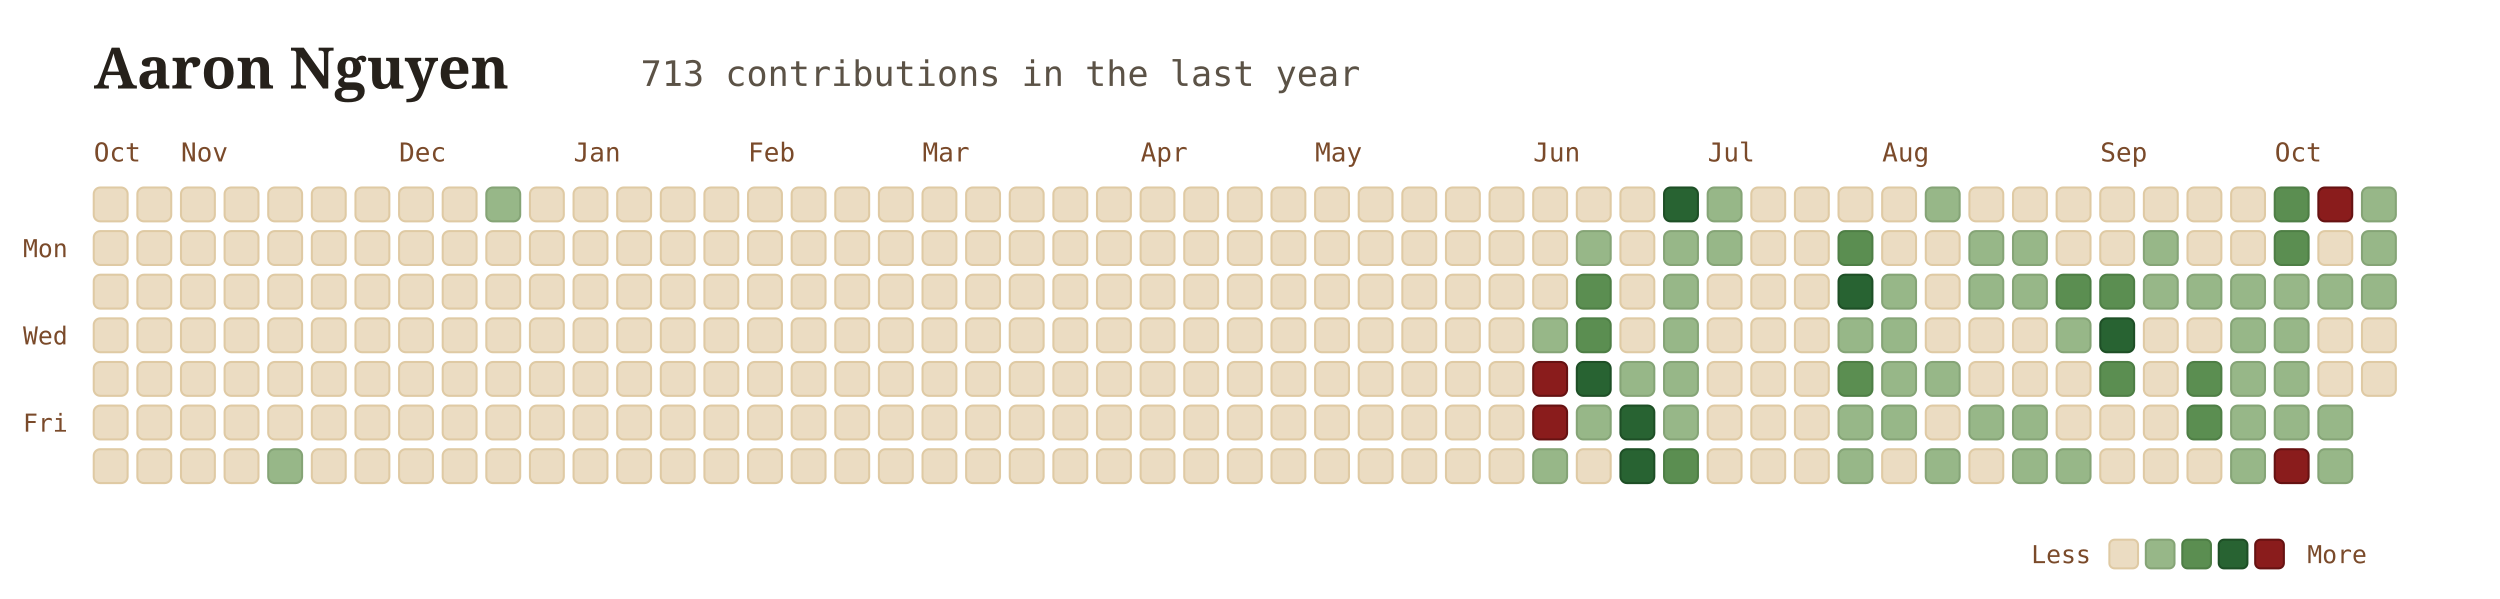
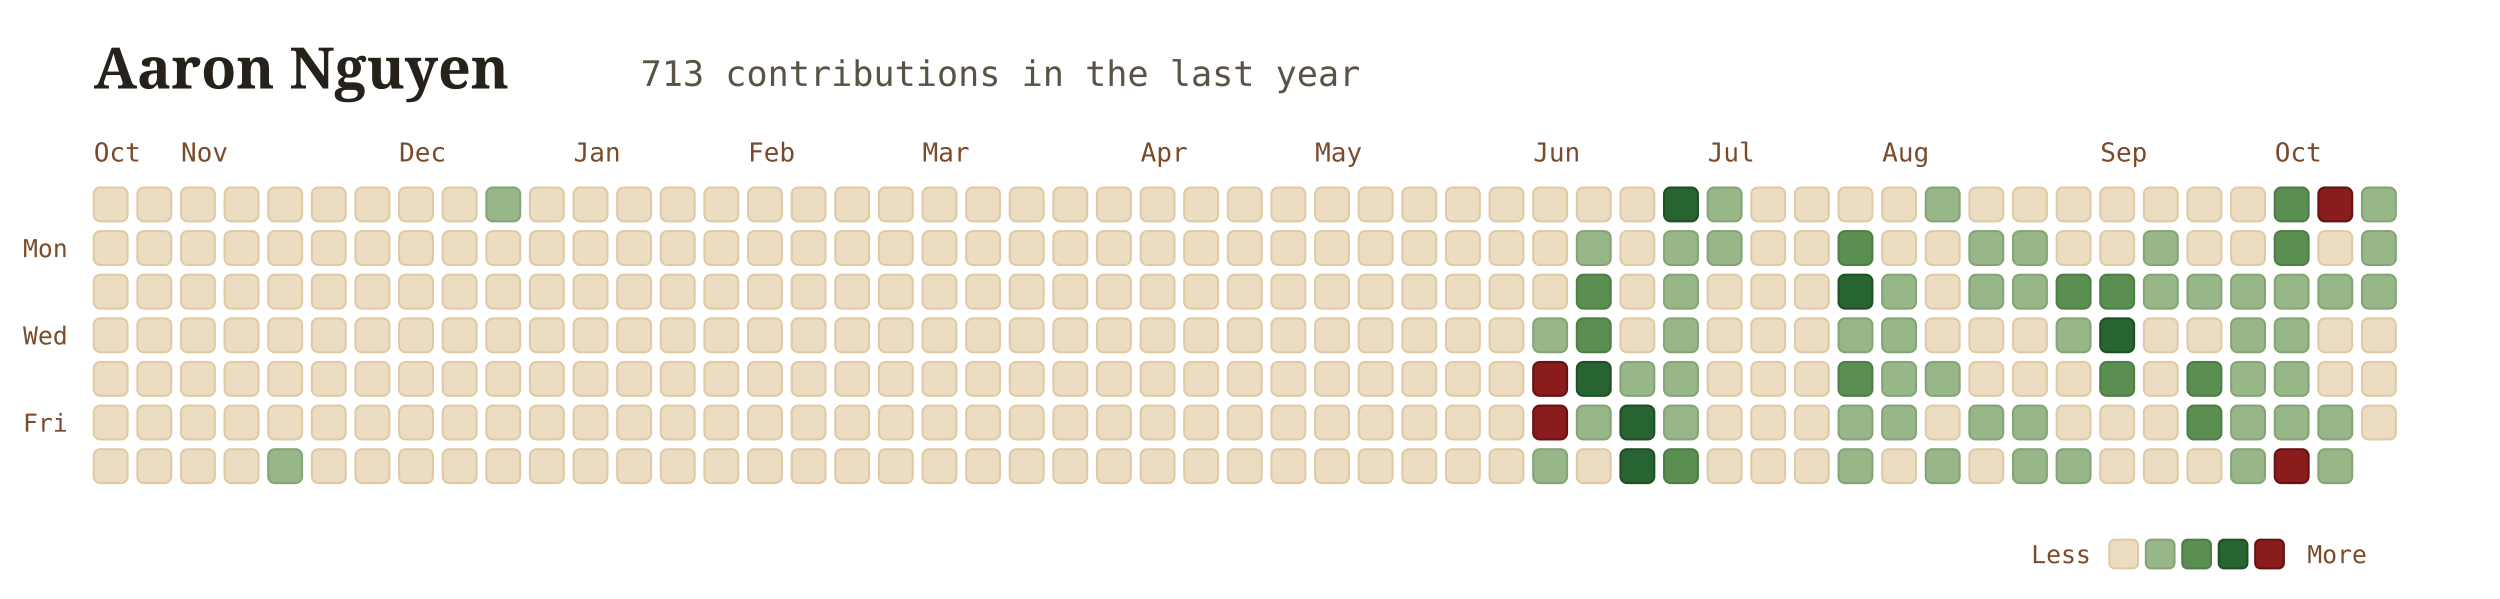
<svg xmlns="http://www.w3.org/2000/svg" viewBox="0 0 960 230" width="100%" height="100%" style="font-family: Georgia, serif; background:transparent;">
  <g transform="translate(36, 34)">
    <text x="0" y="0" font-size="22" font-weight="700" fill="#26211b">Aaron Nguyen</text>
    <text x="210" y="-1" font-size="13.5" font-family="'JetBrains Mono', monospace, ui-monospace" fill="#5b5246">713 contributions in the last year</text>
  </g>
  <text x="36" y="62" font-family="'JetBrains Mono', monospace" font-size="10" fill="#7a4a2a">Oct</text>
  <text x="69.5" y="62" font-family="'JetBrains Mono', monospace" font-size="10" fill="#7a4a2a">Nov</text>
  <text x="153.25" y="62" font-family="'JetBrains Mono', monospace" font-size="10" fill="#7a4a2a">Dec</text>
  <text x="220.25" y="62" font-family="'JetBrains Mono', monospace" font-size="10" fill="#7a4a2a">Jan</text>
  <text x="287.25" y="62" font-family="'JetBrains Mono', monospace" font-size="10" fill="#7a4a2a">Feb</text>
  <text x="354.25" y="62" font-family="'JetBrains Mono', monospace" font-size="10" fill="#7a4a2a">Mar</text>
  <text x="438" y="62" font-family="'JetBrains Mono', monospace" font-size="10" fill="#7a4a2a">Apr</text>
  <text x="505" y="62" font-family="'JetBrains Mono', monospace" font-size="10" fill="#7a4a2a">May</text>
  <text x="588.75" y="62" font-family="'JetBrains Mono', monospace" font-size="10" fill="#7a4a2a">Jun</text>
  <text x="655.75" y="62" font-family="'JetBrains Mono', monospace" font-size="10" fill="#7a4a2a">Jul</text>
  <text x="722.75" y="62" font-family="'JetBrains Mono', monospace" font-size="10" fill="#7a4a2a">Aug</text>
  <text x="806.5" y="62" font-family="'JetBrains Mono', monospace" font-size="10" fill="#7a4a2a">Sep</text>
  <text x="873.5" y="62" font-family="'JetBrains Mono', monospace" font-size="10" fill="#7a4a2a">Oct</text>
  <text x="26" y="98.75" font-family="'JetBrains Mono', monospace" font-size="9.5" fill="#7a4a2a" text-anchor="end">Mon</text>
  <text x="26" y="132.25" font-family="'JetBrains Mono', monospace" font-size="9.5" fill="#7a4a2a" text-anchor="end">Wed</text>
  <text x="26" y="165.75" font-family="'JetBrains Mono', monospace" font-size="9.5" fill="#7a4a2a" text-anchor="end">Fri</text>
  <rect x="36" y="72" width="13" height="13" rx="2.5" fill="#ebdcc2" stroke="#dfcaa4" stroke-width="0.8" />
  <rect x="36" y="88.75" width="13" height="13" rx="2.5" fill="#ebdcc2" stroke="#dfcaa4" stroke-width="0.8" />
  <rect x="36" y="105.5" width="13" height="13" rx="2.5" fill="#ebdcc2" stroke="#dfcaa4" stroke-width="0.8" />
  <rect x="36" y="122.25" width="13" height="13" rx="2.5" fill="#ebdcc2" stroke="#dfcaa4" stroke-width="0.8" />
  <rect x="36" y="139" width="13" height="13" rx="2.5" fill="#ebdcc2" stroke="#dfcaa4" stroke-width="0.8" />
  <rect x="36" y="155.75" width="13" height="13" rx="2.5" fill="#ebdcc2" stroke="#dfcaa4" stroke-width="0.8" />
  <rect x="36" y="172.5" width="13" height="13" rx="2.5" fill="#ebdcc2" stroke="#dfcaa4" stroke-width="0.8" />
  <rect x="52.75" y="72" width="13" height="13" rx="2.5" fill="#ebdcc2" stroke="#dfcaa4" stroke-width="0.8" />
  <rect x="52.75" y="88.75" width="13" height="13" rx="2.5" fill="#ebdcc2" stroke="#dfcaa4" stroke-width="0.8" />
  <rect x="52.75" y="105.5" width="13" height="13" rx="2.5" fill="#ebdcc2" stroke="#dfcaa4" stroke-width="0.8" />
  <rect x="52.75" y="122.25" width="13" height="13" rx="2.5" fill="#ebdcc2" stroke="#dfcaa4" stroke-width="0.8" />
  <rect x="52.75" y="139" width="13" height="13" rx="2.5" fill="#ebdcc2" stroke="#dfcaa4" stroke-width="0.8" />
  <rect x="52.75" y="155.75" width="13" height="13" rx="2.5" fill="#ebdcc2" stroke="#dfcaa4" stroke-width="0.8" />
  <rect x="52.75" y="172.5" width="13" height="13" rx="2.5" fill="#ebdcc2" stroke="#dfcaa4" stroke-width="0.8" />
  <rect x="69.5" y="72" width="13" height="13" rx="2.5" fill="#ebdcc2" stroke="#dfcaa4" stroke-width="0.8" />
  <rect x="69.5" y="88.75" width="13" height="13" rx="2.5" fill="#ebdcc2" stroke="#dfcaa4" stroke-width="0.8" />
  <rect x="69.5" y="105.5" width="13" height="13" rx="2.5" fill="#ebdcc2" stroke="#dfcaa4" stroke-width="0.8" />
  <rect x="69.5" y="122.25" width="13" height="13" rx="2.5" fill="#ebdcc2" stroke="#dfcaa4" stroke-width="0.8" />
  <rect x="69.5" y="139" width="13" height="13" rx="2.5" fill="#ebdcc2" stroke="#dfcaa4" stroke-width="0.8" />
  <rect x="69.5" y="155.75" width="13" height="13" rx="2.5" fill="#ebdcc2" stroke="#dfcaa4" stroke-width="0.8" />
  <rect x="69.5" y="172.5" width="13" height="13" rx="2.5" fill="#ebdcc2" stroke="#dfcaa4" stroke-width="0.8" />
  <rect x="86.25" y="72" width="13" height="13" rx="2.5" fill="#ebdcc2" stroke="#dfcaa4" stroke-width="0.8" />
  <rect x="86.25" y="88.75" width="13" height="13" rx="2.5" fill="#ebdcc2" stroke="#dfcaa4" stroke-width="0.8" />
  <rect x="86.25" y="105.5" width="13" height="13" rx="2.5" fill="#ebdcc2" stroke="#dfcaa4" stroke-width="0.8" />
  <rect x="86.25" y="122.25" width="13" height="13" rx="2.5" fill="#ebdcc2" stroke="#dfcaa4" stroke-width="0.8" />
  <rect x="86.25" y="139" width="13" height="13" rx="2.5" fill="#ebdcc2" stroke="#dfcaa4" stroke-width="0.8" />
  <rect x="86.25" y="155.75" width="13" height="13" rx="2.5" fill="#ebdcc2" stroke="#dfcaa4" stroke-width="0.8" />
  <rect x="86.25" y="172.5" width="13" height="13" rx="2.5" fill="#ebdcc2" stroke="#dfcaa4" stroke-width="0.8" />
  <rect x="103" y="72" width="13" height="13" rx="2.5" fill="#ebdcc2" stroke="#dfcaa4" stroke-width="0.8" />
  <rect x="103" y="88.75" width="13" height="13" rx="2.5" fill="#ebdcc2" stroke="#dfcaa4" stroke-width="0.8" />
  <rect x="103" y="105.5" width="13" height="13" rx="2.5" fill="#ebdcc2" stroke="#dfcaa4" stroke-width="0.8" />
  <rect x="103" y="122.25" width="13" height="13" rx="2.5" fill="#ebdcc2" stroke="#dfcaa4" stroke-width="0.8" />
  <rect x="103" y="139" width="13" height="13" rx="2.5" fill="#ebdcc2" stroke="#dfcaa4" stroke-width="0.8" />
  <rect x="103" y="155.75" width="13" height="13" rx="2.5" fill="#ebdcc2" stroke="#dfcaa4" stroke-width="0.8" />
  <rect x="103" y="172.5" width="13" height="13" rx="2.5" fill="#97b788" stroke="#85a476" stroke-width="0.8" />
  <rect x="119.75" y="72" width="13" height="13" rx="2.5" fill="#ebdcc2" stroke="#dfcaa4" stroke-width="0.8" />
  <rect x="119.75" y="88.75" width="13" height="13" rx="2.5" fill="#ebdcc2" stroke="#dfcaa4" stroke-width="0.8" />
  <rect x="119.75" y="105.5" width="13" height="13" rx="2.5" fill="#ebdcc2" stroke="#dfcaa4" stroke-width="0.8" />
  <rect x="119.75" y="122.25" width="13" height="13" rx="2.5" fill="#ebdcc2" stroke="#dfcaa4" stroke-width="0.8" />
  <rect x="119.75" y="139" width="13" height="13" rx="2.5" fill="#ebdcc2" stroke="#dfcaa4" stroke-width="0.8" />
  <rect x="119.75" y="155.75" width="13" height="13" rx="2.5" fill="#ebdcc2" stroke="#dfcaa4" stroke-width="0.8" />
  <rect x="119.75" y="172.5" width="13" height="13" rx="2.5" fill="#ebdcc2" stroke="#dfcaa4" stroke-width="0.8" />
  <rect x="136.5" y="72" width="13" height="13" rx="2.5" fill="#ebdcc2" stroke="#dfcaa4" stroke-width="0.8" />
  <rect x="136.5" y="88.75" width="13" height="13" rx="2.5" fill="#ebdcc2" stroke="#dfcaa4" stroke-width="0.8" />
  <rect x="136.5" y="105.5" width="13" height="13" rx="2.5" fill="#ebdcc2" stroke="#dfcaa4" stroke-width="0.8" />
  <rect x="136.5" y="122.25" width="13" height="13" rx="2.5" fill="#ebdcc2" stroke="#dfcaa4" stroke-width="0.8" />
  <rect x="136.5" y="139" width="13" height="13" rx="2.5" fill="#ebdcc2" stroke="#dfcaa4" stroke-width="0.8" />
  <rect x="136.5" y="155.75" width="13" height="13" rx="2.5" fill="#ebdcc2" stroke="#dfcaa4" stroke-width="0.8" />
  <rect x="136.5" y="172.5" width="13" height="13" rx="2.5" fill="#ebdcc2" stroke="#dfcaa4" stroke-width="0.8" />
  <rect x="153.25" y="72" width="13" height="13" rx="2.5" fill="#ebdcc2" stroke="#dfcaa4" stroke-width="0.8" />
  <rect x="153.25" y="88.75" width="13" height="13" rx="2.5" fill="#ebdcc2" stroke="#dfcaa4" stroke-width="0.8" />
  <rect x="153.25" y="105.5" width="13" height="13" rx="2.5" fill="#ebdcc2" stroke="#dfcaa4" stroke-width="0.8" />
  <rect x="153.25" y="122.25" width="13" height="13" rx="2.5" fill="#ebdcc2" stroke="#dfcaa4" stroke-width="0.8" />
  <rect x="153.25" y="139" width="13" height="13" rx="2.5" fill="#ebdcc2" stroke="#dfcaa4" stroke-width="0.8" />
  <rect x="153.25" y="155.75" width="13" height="13" rx="2.5" fill="#ebdcc2" stroke="#dfcaa4" stroke-width="0.8" />
  <rect x="153.25" y="172.5" width="13" height="13" rx="2.5" fill="#ebdcc2" stroke="#dfcaa4" stroke-width="0.8" />
  <rect x="170" y="72" width="13" height="13" rx="2.5" fill="#ebdcc2" stroke="#dfcaa4" stroke-width="0.8" />
  <rect x="170" y="88.75" width="13" height="13" rx="2.5" fill="#ebdcc2" stroke="#dfcaa4" stroke-width="0.8" />
  <rect x="170" y="105.5" width="13" height="13" rx="2.5" fill="#ebdcc2" stroke="#dfcaa4" stroke-width="0.8" />
  <rect x="170" y="122.25" width="13" height="13" rx="2.5" fill="#ebdcc2" stroke="#dfcaa4" stroke-width="0.8" />
  <rect x="170" y="139" width="13" height="13" rx="2.5" fill="#ebdcc2" stroke="#dfcaa4" stroke-width="0.8" />
  <rect x="170" y="155.75" width="13" height="13" rx="2.5" fill="#ebdcc2" stroke="#dfcaa4" stroke-width="0.8" />
  <rect x="170" y="172.5" width="13" height="13" rx="2.5" fill="#ebdcc2" stroke="#dfcaa4" stroke-width="0.8" />
  <rect x="186.75" y="72" width="13" height="13" rx="2.5" fill="#97b788" stroke="#85a476" stroke-width="0.8" />
  <rect x="186.75" y="88.75" width="13" height="13" rx="2.5" fill="#ebdcc2" stroke="#dfcaa4" stroke-width="0.8" />
  <rect x="186.75" y="105.5" width="13" height="13" rx="2.5" fill="#ebdcc2" stroke="#dfcaa4" stroke-width="0.8" />
  <rect x="186.75" y="122.25" width="13" height="13" rx="2.5" fill="#ebdcc2" stroke="#dfcaa4" stroke-width="0.8" />
  <rect x="186.75" y="139" width="13" height="13" rx="2.5" fill="#ebdcc2" stroke="#dfcaa4" stroke-width="0.8" />
  <rect x="186.75" y="155.75" width="13" height="13" rx="2.5" fill="#ebdcc2" stroke="#dfcaa4" stroke-width="0.8" />
  <rect x="186.75" y="172.5" width="13" height="13" rx="2.5" fill="#ebdcc2" stroke="#dfcaa4" stroke-width="0.8" />
  <rect x="203.5" y="72" width="13" height="13" rx="2.5" fill="#ebdcc2" stroke="#dfcaa4" stroke-width="0.8" />
  <rect x="203.5" y="88.75" width="13" height="13" rx="2.5" fill="#ebdcc2" stroke="#dfcaa4" stroke-width="0.8" />
  <rect x="203.5" y="105.5" width="13" height="13" rx="2.5" fill="#ebdcc2" stroke="#dfcaa4" stroke-width="0.8" />
  <rect x="203.5" y="122.25" width="13" height="13" rx="2.5" fill="#ebdcc2" stroke="#dfcaa4" stroke-width="0.8" />
  <rect x="203.5" y="139" width="13" height="13" rx="2.5" fill="#ebdcc2" stroke="#dfcaa4" stroke-width="0.8" />
  <rect x="203.5" y="155.75" width="13" height="13" rx="2.5" fill="#ebdcc2" stroke="#dfcaa4" stroke-width="0.8" />
  <rect x="203.5" y="172.5" width="13" height="13" rx="2.5" fill="#ebdcc2" stroke="#dfcaa4" stroke-width="0.8" />
  <rect x="220.25" y="72" width="13" height="13" rx="2.5" fill="#ebdcc2" stroke="#dfcaa4" stroke-width="0.8" />
  <rect x="220.25" y="88.75" width="13" height="13" rx="2.5" fill="#ebdcc2" stroke="#dfcaa4" stroke-width="0.8" />
  <rect x="220.25" y="105.5" width="13" height="13" rx="2.5" fill="#ebdcc2" stroke="#dfcaa4" stroke-width="0.8" />
  <rect x="220.25" y="122.25" width="13" height="13" rx="2.5" fill="#ebdcc2" stroke="#dfcaa4" stroke-width="0.8" />
  <rect x="220.25" y="139" width="13" height="13" rx="2.5" fill="#ebdcc2" stroke="#dfcaa4" stroke-width="0.8" />
  <rect x="220.25" y="155.75" width="13" height="13" rx="2.5" fill="#ebdcc2" stroke="#dfcaa4" stroke-width="0.8" />
  <rect x="220.25" y="172.5" width="13" height="13" rx="2.5" fill="#ebdcc2" stroke="#dfcaa4" stroke-width="0.8" />
  <rect x="237" y="72" width="13" height="13" rx="2.5" fill="#ebdcc2" stroke="#dfcaa4" stroke-width="0.8" />
  <rect x="237" y="88.75" width="13" height="13" rx="2.5" fill="#ebdcc2" stroke="#dfcaa4" stroke-width="0.8" />
  <rect x="237" y="105.5" width="13" height="13" rx="2.5" fill="#ebdcc2" stroke="#dfcaa4" stroke-width="0.8" />
  <rect x="237" y="122.25" width="13" height="13" rx="2.5" fill="#ebdcc2" stroke="#dfcaa4" stroke-width="0.8" />
  <rect x="237" y="139" width="13" height="13" rx="2.5" fill="#ebdcc2" stroke="#dfcaa4" stroke-width="0.8" />
  <rect x="237" y="155.75" width="13" height="13" rx="2.5" fill="#ebdcc2" stroke="#dfcaa4" stroke-width="0.8" />
  <rect x="237" y="172.5" width="13" height="13" rx="2.5" fill="#ebdcc2" stroke="#dfcaa4" stroke-width="0.8" />
  <rect x="253.75" y="72" width="13" height="13" rx="2.5" fill="#ebdcc2" stroke="#dfcaa4" stroke-width="0.8" />
  <rect x="253.75" y="88.75" width="13" height="13" rx="2.5" fill="#ebdcc2" stroke="#dfcaa4" stroke-width="0.8" />
  <rect x="253.75" y="105.5" width="13" height="13" rx="2.5" fill="#ebdcc2" stroke="#dfcaa4" stroke-width="0.8" />
  <rect x="253.75" y="122.25" width="13" height="13" rx="2.5" fill="#ebdcc2" stroke="#dfcaa4" stroke-width="0.8" />
  <rect x="253.75" y="139" width="13" height="13" rx="2.5" fill="#ebdcc2" stroke="#dfcaa4" stroke-width="0.8" />
  <rect x="253.75" y="155.75" width="13" height="13" rx="2.5" fill="#ebdcc2" stroke="#dfcaa4" stroke-width="0.8" />
  <rect x="253.75" y="172.5" width="13" height="13" rx="2.5" fill="#ebdcc2" stroke="#dfcaa4" stroke-width="0.8" />
  <rect x="270.5" y="72" width="13" height="13" rx="2.5" fill="#ebdcc2" stroke="#dfcaa4" stroke-width="0.8" />
  <rect x="270.5" y="88.75" width="13" height="13" rx="2.5" fill="#ebdcc2" stroke="#dfcaa4" stroke-width="0.8" />
  <rect x="270.5" y="105.5" width="13" height="13" rx="2.5" fill="#ebdcc2" stroke="#dfcaa4" stroke-width="0.8" />
  <rect x="270.5" y="122.25" width="13" height="13" rx="2.5" fill="#ebdcc2" stroke="#dfcaa4" stroke-width="0.8" />
  <rect x="270.5" y="139" width="13" height="13" rx="2.5" fill="#ebdcc2" stroke="#dfcaa4" stroke-width="0.8" />
  <rect x="270.5" y="155.75" width="13" height="13" rx="2.5" fill="#ebdcc2" stroke="#dfcaa4" stroke-width="0.8" />
  <rect x="270.5" y="172.5" width="13" height="13" rx="2.5" fill="#ebdcc2" stroke="#dfcaa4" stroke-width="0.8" />
  <rect x="287.25" y="72" width="13" height="13" rx="2.5" fill="#ebdcc2" stroke="#dfcaa4" stroke-width="0.8" />
  <rect x="287.25" y="88.75" width="13" height="13" rx="2.5" fill="#ebdcc2" stroke="#dfcaa4" stroke-width="0.8" />
  <rect x="287.25" y="105.5" width="13" height="13" rx="2.5" fill="#ebdcc2" stroke="#dfcaa4" stroke-width="0.8" />
  <rect x="287.25" y="122.25" width="13" height="13" rx="2.5" fill="#ebdcc2" stroke="#dfcaa4" stroke-width="0.8" />
  <rect x="287.25" y="139" width="13" height="13" rx="2.5" fill="#ebdcc2" stroke="#dfcaa4" stroke-width="0.8" />
  <rect x="287.25" y="155.75" width="13" height="13" rx="2.5" fill="#ebdcc2" stroke="#dfcaa4" stroke-width="0.8" />
  <rect x="287.25" y="172.5" width="13" height="13" rx="2.5" fill="#ebdcc2" stroke="#dfcaa4" stroke-width="0.8" />
  <rect x="304" y="72" width="13" height="13" rx="2.5" fill="#ebdcc2" stroke="#dfcaa4" stroke-width="0.8" />
  <rect x="304" y="88.75" width="13" height="13" rx="2.5" fill="#ebdcc2" stroke="#dfcaa4" stroke-width="0.8" />
  <rect x="304" y="105.5" width="13" height="13" rx="2.5" fill="#ebdcc2" stroke="#dfcaa4" stroke-width="0.8" />
  <rect x="304" y="122.25" width="13" height="13" rx="2.5" fill="#ebdcc2" stroke="#dfcaa4" stroke-width="0.8" />
  <rect x="304" y="139" width="13" height="13" rx="2.5" fill="#ebdcc2" stroke="#dfcaa4" stroke-width="0.8" />
  <rect x="304" y="155.75" width="13" height="13" rx="2.5" fill="#ebdcc2" stroke="#dfcaa4" stroke-width="0.8" />
  <rect x="304" y="172.5" width="13" height="13" rx="2.5" fill="#ebdcc2" stroke="#dfcaa4" stroke-width="0.8" />
  <rect x="320.75" y="72" width="13" height="13" rx="2.5" fill="#ebdcc2" stroke="#dfcaa4" stroke-width="0.8" />
  <rect x="320.75" y="88.75" width="13" height="13" rx="2.5" fill="#ebdcc2" stroke="#dfcaa4" stroke-width="0.8" />
  <rect x="320.75" y="105.5" width="13" height="13" rx="2.5" fill="#ebdcc2" stroke="#dfcaa4" stroke-width="0.8" />
  <rect x="320.75" y="122.25" width="13" height="13" rx="2.5" fill="#ebdcc2" stroke="#dfcaa4" stroke-width="0.8" />
  <rect x="320.75" y="139" width="13" height="13" rx="2.5" fill="#ebdcc2" stroke="#dfcaa4" stroke-width="0.8" />
  <rect x="320.75" y="155.75" width="13" height="13" rx="2.5" fill="#ebdcc2" stroke="#dfcaa4" stroke-width="0.8" />
  <rect x="320.75" y="172.5" width="13" height="13" rx="2.5" fill="#ebdcc2" stroke="#dfcaa4" stroke-width="0.8" />
  <rect x="337.5" y="72" width="13" height="13" rx="2.5" fill="#ebdcc2" stroke="#dfcaa4" stroke-width="0.8" />
  <rect x="337.5" y="88.75" width="13" height="13" rx="2.5" fill="#ebdcc2" stroke="#dfcaa4" stroke-width="0.8" />
  <rect x="337.5" y="105.5" width="13" height="13" rx="2.5" fill="#ebdcc2" stroke="#dfcaa4" stroke-width="0.8" />
  <rect x="337.5" y="122.25" width="13" height="13" rx="2.5" fill="#ebdcc2" stroke="#dfcaa4" stroke-width="0.8" />
  <rect x="337.5" y="139" width="13" height="13" rx="2.5" fill="#ebdcc2" stroke="#dfcaa4" stroke-width="0.8" />
  <rect x="337.5" y="155.75" width="13" height="13" rx="2.5" fill="#ebdcc2" stroke="#dfcaa4" stroke-width="0.8" />
  <rect x="337.5" y="172.5" width="13" height="13" rx="2.5" fill="#ebdcc2" stroke="#dfcaa4" stroke-width="0.8" />
  <rect x="354.25" y="72" width="13" height="13" rx="2.5" fill="#ebdcc2" stroke="#dfcaa4" stroke-width="0.8" />
  <rect x="354.25" y="88.75" width="13" height="13" rx="2.5" fill="#ebdcc2" stroke="#dfcaa4" stroke-width="0.8" />
  <rect x="354.25" y="105.5" width="13" height="13" rx="2.5" fill="#ebdcc2" stroke="#dfcaa4" stroke-width="0.8" />
  <rect x="354.25" y="122.25" width="13" height="13" rx="2.5" fill="#ebdcc2" stroke="#dfcaa4" stroke-width="0.8" />
  <rect x="354.25" y="139" width="13" height="13" rx="2.5" fill="#ebdcc2" stroke="#dfcaa4" stroke-width="0.8" />
  <rect x="354.25" y="155.75" width="13" height="13" rx="2.5" fill="#ebdcc2" stroke="#dfcaa4" stroke-width="0.8" />
  <rect x="354.25" y="172.5" width="13" height="13" rx="2.5" fill="#ebdcc2" stroke="#dfcaa4" stroke-width="0.8" />
  <rect x="371" y="72" width="13" height="13" rx="2.5" fill="#ebdcc2" stroke="#dfcaa4" stroke-width="0.8" />
  <rect x="371" y="88.75" width="13" height="13" rx="2.5" fill="#ebdcc2" stroke="#dfcaa4" stroke-width="0.8" />
  <rect x="371" y="105.5" width="13" height="13" rx="2.5" fill="#ebdcc2" stroke="#dfcaa4" stroke-width="0.8" />
  <rect x="371" y="122.25" width="13" height="13" rx="2.5" fill="#ebdcc2" stroke="#dfcaa4" stroke-width="0.8" />
  <rect x="371" y="139" width="13" height="13" rx="2.5" fill="#ebdcc2" stroke="#dfcaa4" stroke-width="0.8" />
  <rect x="371" y="155.75" width="13" height="13" rx="2.5" fill="#ebdcc2" stroke="#dfcaa4" stroke-width="0.8" />
  <rect x="371" y="172.5" width="13" height="13" rx="2.5" fill="#ebdcc2" stroke="#dfcaa4" stroke-width="0.8" />
  <rect x="387.75" y="72" width="13" height="13" rx="2.5" fill="#ebdcc2" stroke="#dfcaa4" stroke-width="0.8" />
  <rect x="387.75" y="88.75" width="13" height="13" rx="2.5" fill="#ebdcc2" stroke="#dfcaa4" stroke-width="0.8" />
  <rect x="387.75" y="105.5" width="13" height="13" rx="2.5" fill="#ebdcc2" stroke="#dfcaa4" stroke-width="0.8" />
  <rect x="387.75" y="122.25" width="13" height="13" rx="2.5" fill="#ebdcc2" stroke="#dfcaa4" stroke-width="0.8" />
  <rect x="387.75" y="139" width="13" height="13" rx="2.5" fill="#ebdcc2" stroke="#dfcaa4" stroke-width="0.8" />
  <rect x="387.75" y="155.75" width="13" height="13" rx="2.5" fill="#ebdcc2" stroke="#dfcaa4" stroke-width="0.8" />
  <rect x="387.75" y="172.5" width="13" height="13" rx="2.5" fill="#ebdcc2" stroke="#dfcaa4" stroke-width="0.8" />
  <rect x="404.5" y="72" width="13" height="13" rx="2.5" fill="#ebdcc2" stroke="#dfcaa4" stroke-width="0.8" />
  <rect x="404.5" y="88.75" width="13" height="13" rx="2.5" fill="#ebdcc2" stroke="#dfcaa4" stroke-width="0.8" />
  <rect x="404.5" y="105.5" width="13" height="13" rx="2.5" fill="#ebdcc2" stroke="#dfcaa4" stroke-width="0.8" />
  <rect x="404.5" y="122.25" width="13" height="13" rx="2.5" fill="#ebdcc2" stroke="#dfcaa4" stroke-width="0.8" />
  <rect x="404.5" y="139" width="13" height="13" rx="2.5" fill="#ebdcc2" stroke="#dfcaa4" stroke-width="0.8" />
  <rect x="404.5" y="155.75" width="13" height="13" rx="2.5" fill="#ebdcc2" stroke="#dfcaa4" stroke-width="0.8" />
  <rect x="404.5" y="172.5" width="13" height="13" rx="2.5" fill="#ebdcc2" stroke="#dfcaa4" stroke-width="0.8" />
  <rect x="421.25" y="72" width="13" height="13" rx="2.5" fill="#ebdcc2" stroke="#dfcaa4" stroke-width="0.8" />
  <rect x="421.25" y="88.75" width="13" height="13" rx="2.5" fill="#ebdcc2" stroke="#dfcaa4" stroke-width="0.8" />
  <rect x="421.25" y="105.5" width="13" height="13" rx="2.5" fill="#ebdcc2" stroke="#dfcaa4" stroke-width="0.8" />
  <rect x="421.25" y="122.25" width="13" height="13" rx="2.5" fill="#ebdcc2" stroke="#dfcaa4" stroke-width="0.8" />
  <rect x="421.25" y="139" width="13" height="13" rx="2.5" fill="#ebdcc2" stroke="#dfcaa4" stroke-width="0.8" />
  <rect x="421.25" y="155.75" width="13" height="13" rx="2.5" fill="#ebdcc2" stroke="#dfcaa4" stroke-width="0.8" />
  <rect x="421.25" y="172.5" width="13" height="13" rx="2.5" fill="#ebdcc2" stroke="#dfcaa4" stroke-width="0.8" />
  <rect x="438" y="72" width="13" height="13" rx="2.5" fill="#ebdcc2" stroke="#dfcaa4" stroke-width="0.8" />
  <rect x="438" y="88.75" width="13" height="13" rx="2.5" fill="#ebdcc2" stroke="#dfcaa4" stroke-width="0.8" />
  <rect x="438" y="105.5" width="13" height="13" rx="2.5" fill="#ebdcc2" stroke="#dfcaa4" stroke-width="0.8" />
  <rect x="438" y="122.25" width="13" height="13" rx="2.5" fill="#ebdcc2" stroke="#dfcaa4" stroke-width="0.8" />
  <rect x="438" y="139" width="13" height="13" rx="2.5" fill="#ebdcc2" stroke="#dfcaa4" stroke-width="0.8" />
  <rect x="438" y="155.75" width="13" height="13" rx="2.5" fill="#ebdcc2" stroke="#dfcaa4" stroke-width="0.8" />
  <rect x="438" y="172.5" width="13" height="13" rx="2.5" fill="#ebdcc2" stroke="#dfcaa4" stroke-width="0.8" />
  <rect x="454.75" y="72" width="13" height="13" rx="2.5" fill="#ebdcc2" stroke="#dfcaa4" stroke-width="0.8" />
  <rect x="454.75" y="88.75" width="13" height="13" rx="2.5" fill="#ebdcc2" stroke="#dfcaa4" stroke-width="0.8" />
  <rect x="454.75" y="105.5" width="13" height="13" rx="2.5" fill="#ebdcc2" stroke="#dfcaa4" stroke-width="0.8" />
  <rect x="454.75" y="122.25" width="13" height="13" rx="2.5" fill="#ebdcc2" stroke="#dfcaa4" stroke-width="0.8" />
  <rect x="454.75" y="139" width="13" height="13" rx="2.5" fill="#ebdcc2" stroke="#dfcaa4" stroke-width="0.8" />
  <rect x="454.75" y="155.75" width="13" height="13" rx="2.5" fill="#ebdcc2" stroke="#dfcaa4" stroke-width="0.8" />
  <rect x="454.75" y="172.5" width="13" height="13" rx="2.5" fill="#ebdcc2" stroke="#dfcaa4" stroke-width="0.8" />
  <rect x="471.5" y="72" width="13" height="13" rx="2.5" fill="#ebdcc2" stroke="#dfcaa4" stroke-width="0.8" />
  <rect x="471.5" y="88.75" width="13" height="13" rx="2.5" fill="#ebdcc2" stroke="#dfcaa4" stroke-width="0.8" />
  <rect x="471.5" y="105.5" width="13" height="13" rx="2.5" fill="#ebdcc2" stroke="#dfcaa4" stroke-width="0.8" />
  <rect x="471.5" y="122.25" width="13" height="13" rx="2.5" fill="#ebdcc2" stroke="#dfcaa4" stroke-width="0.8" />
  <rect x="471.5" y="139" width="13" height="13" rx="2.5" fill="#ebdcc2" stroke="#dfcaa4" stroke-width="0.8" />
  <rect x="471.5" y="155.75" width="13" height="13" rx="2.5" fill="#ebdcc2" stroke="#dfcaa4" stroke-width="0.8" />
  <rect x="471.5" y="172.5" width="13" height="13" rx="2.5" fill="#ebdcc2" stroke="#dfcaa4" stroke-width="0.8" />
  <rect x="488.25" y="72" width="13" height="13" rx="2.5" fill="#ebdcc2" stroke="#dfcaa4" stroke-width="0.8" />
  <rect x="488.25" y="88.75" width="13" height="13" rx="2.5" fill="#ebdcc2" stroke="#dfcaa4" stroke-width="0.8" />
  <rect x="488.25" y="105.5" width="13" height="13" rx="2.5" fill="#ebdcc2" stroke="#dfcaa4" stroke-width="0.8" />
  <rect x="488.25" y="122.25" width="13" height="13" rx="2.5" fill="#ebdcc2" stroke="#dfcaa4" stroke-width="0.8" />
  <rect x="488.25" y="139" width="13" height="13" rx="2.5" fill="#ebdcc2" stroke="#dfcaa4" stroke-width="0.8" />
  <rect x="488.25" y="155.75" width="13" height="13" rx="2.5" fill="#ebdcc2" stroke="#dfcaa4" stroke-width="0.8" />
  <rect x="488.25" y="172.5" width="13" height="13" rx="2.5" fill="#ebdcc2" stroke="#dfcaa4" stroke-width="0.8" />
  <rect x="505" y="72" width="13" height="13" rx="2.5" fill="#ebdcc2" stroke="#dfcaa4" stroke-width="0.8" />
  <rect x="505" y="88.75" width="13" height="13" rx="2.5" fill="#ebdcc2" stroke="#dfcaa4" stroke-width="0.8" />
  <rect x="505" y="105.5" width="13" height="13" rx="2.5" fill="#ebdcc2" stroke="#dfcaa4" stroke-width="0.8" />
  <rect x="505" y="122.25" width="13" height="13" rx="2.5" fill="#ebdcc2" stroke="#dfcaa4" stroke-width="0.8" />
  <rect x="505" y="139" width="13" height="13" rx="2.5" fill="#ebdcc2" stroke="#dfcaa4" stroke-width="0.8" />
  <rect x="505" y="155.75" width="13" height="13" rx="2.5" fill="#ebdcc2" stroke="#dfcaa4" stroke-width="0.8" />
  <rect x="505" y="172.5" width="13" height="13" rx="2.5" fill="#ebdcc2" stroke="#dfcaa4" stroke-width="0.8" />
  <rect x="521.75" y="72" width="13" height="13" rx="2.5" fill="#ebdcc2" stroke="#dfcaa4" stroke-width="0.8" />
  <rect x="521.75" y="88.75" width="13" height="13" rx="2.5" fill="#ebdcc2" stroke="#dfcaa4" stroke-width="0.8" />
  <rect x="521.75" y="105.5" width="13" height="13" rx="2.5" fill="#ebdcc2" stroke="#dfcaa4" stroke-width="0.8" />
  <rect x="521.75" y="122.25" width="13" height="13" rx="2.5" fill="#ebdcc2" stroke="#dfcaa4" stroke-width="0.8" />
  <rect x="521.75" y="139" width="13" height="13" rx="2.5" fill="#ebdcc2" stroke="#dfcaa4" stroke-width="0.8" />
  <rect x="521.75" y="155.75" width="13" height="13" rx="2.5" fill="#ebdcc2" stroke="#dfcaa4" stroke-width="0.8" />
  <rect x="521.75" y="172.5" width="13" height="13" rx="2.5" fill="#ebdcc2" stroke="#dfcaa4" stroke-width="0.8" />
  <rect x="538.5" y="72" width="13" height="13" rx="2.5" fill="#ebdcc2" stroke="#dfcaa4" stroke-width="0.8" />
  <rect x="538.5" y="88.75" width="13" height="13" rx="2.5" fill="#ebdcc2" stroke="#dfcaa4" stroke-width="0.8" />
  <rect x="538.5" y="105.5" width="13" height="13" rx="2.5" fill="#ebdcc2" stroke="#dfcaa4" stroke-width="0.8" />
  <rect x="538.5" y="122.25" width="13" height="13" rx="2.5" fill="#ebdcc2" stroke="#dfcaa4" stroke-width="0.8" />
  <rect x="538.5" y="139" width="13" height="13" rx="2.5" fill="#ebdcc2" stroke="#dfcaa4" stroke-width="0.8" />
  <rect x="538.5" y="155.75" width="13" height="13" rx="2.5" fill="#ebdcc2" stroke="#dfcaa4" stroke-width="0.8" />
  <rect x="538.5" y="172.5" width="13" height="13" rx="2.5" fill="#ebdcc2" stroke="#dfcaa4" stroke-width="0.8" />
  <rect x="555.25" y="72" width="13" height="13" rx="2.5" fill="#ebdcc2" stroke="#dfcaa4" stroke-width="0.8" />
  <rect x="555.25" y="88.75" width="13" height="13" rx="2.5" fill="#ebdcc2" stroke="#dfcaa4" stroke-width="0.8" />
  <rect x="555.25" y="105.5" width="13" height="13" rx="2.5" fill="#ebdcc2" stroke="#dfcaa4" stroke-width="0.8" />
  <rect x="555.25" y="122.25" width="13" height="13" rx="2.5" fill="#ebdcc2" stroke="#dfcaa4" stroke-width="0.8" />
  <rect x="555.25" y="139" width="13" height="13" rx="2.5" fill="#ebdcc2" stroke="#dfcaa4" stroke-width="0.8" />
  <rect x="555.25" y="155.75" width="13" height="13" rx="2.5" fill="#ebdcc2" stroke="#dfcaa4" stroke-width="0.8" />
  <rect x="555.25" y="172.5" width="13" height="13" rx="2.5" fill="#ebdcc2" stroke="#dfcaa4" stroke-width="0.8" />
  <rect x="572" y="72" width="13" height="13" rx="2.5" fill="#ebdcc2" stroke="#dfcaa4" stroke-width="0.8" />
  <rect x="572" y="88.75" width="13" height="13" rx="2.5" fill="#ebdcc2" stroke="#dfcaa4" stroke-width="0.8" />
  <rect x="572" y="105.5" width="13" height="13" rx="2.5" fill="#ebdcc2" stroke="#dfcaa4" stroke-width="0.8" />
  <rect x="572" y="122.25" width="13" height="13" rx="2.5" fill="#ebdcc2" stroke="#dfcaa4" stroke-width="0.8" />
  <rect x="572" y="139" width="13" height="13" rx="2.5" fill="#ebdcc2" stroke="#dfcaa4" stroke-width="0.8" />
  <rect x="572" y="155.75" width="13" height="13" rx="2.5" fill="#ebdcc2" stroke="#dfcaa4" stroke-width="0.8" />
  <rect x="572" y="172.5" width="13" height="13" rx="2.5" fill="#ebdcc2" stroke="#dfcaa4" stroke-width="0.8" />
  <rect x="588.75" y="72" width="13" height="13" rx="2.5" fill="#ebdcc2" stroke="#dfcaa4" stroke-width="0.8" />
  <rect x="588.75" y="88.75" width="13" height="13" rx="2.5" fill="#ebdcc2" stroke="#dfcaa4" stroke-width="0.8" />
  <rect x="588.75" y="105.5" width="13" height="13" rx="2.5" fill="#ebdcc2" stroke="#dfcaa4" stroke-width="0.8" />
  <rect x="588.75" y="122.25" width="13" height="13" rx="2.5" fill="#97b788" stroke="#85a476" stroke-width="0.8" />
  <rect x="588.75" y="139" width="13" height="13" rx="2.5" fill="#8a1c1c" stroke="#661212" stroke-width="0.8" />
  <rect x="588.75" y="155.75" width="13" height="13" rx="2.5" fill="#8a1c1c" stroke="#661212" stroke-width="0.8" />
  <rect x="588.75" y="172.5" width="13" height="13" rx="2.5" fill="#97b788" stroke="#85a476" stroke-width="0.8" />
  <rect x="605.5" y="72" width="13" height="13" rx="2.5" fill="#ebdcc2" stroke="#dfcaa4" stroke-width="0.8" />
  <rect x="605.5" y="88.75" width="13" height="13" rx="2.5" fill="#97b788" stroke="#85a476" stroke-width="0.8" />
  <rect x="605.5" y="105.5" width="13" height="13" rx="2.5" fill="#5b8e51" stroke="#4e7e45" stroke-width="0.8" />
  <rect x="605.5" y="122.25" width="13" height="13" rx="2.5" fill="#5b8e51" stroke="#4e7e45" stroke-width="0.8" />
  <rect x="605.5" y="139" width="13" height="13" rx="2.5" fill="#286332" stroke="#1e4f26" stroke-width="0.8" />
  <rect x="605.5" y="155.75" width="13" height="13" rx="2.5" fill="#97b788" stroke="#85a476" stroke-width="0.8" />
  <rect x="605.5" y="172.5" width="13" height="13" rx="2.5" fill="#ebdcc2" stroke="#dfcaa4" stroke-width="0.8" />
  <rect x="622.25" y="72" width="13" height="13" rx="2.5" fill="#ebdcc2" stroke="#dfcaa4" stroke-width="0.8" />
  <rect x="622.25" y="88.75" width="13" height="13" rx="2.5" fill="#ebdcc2" stroke="#dfcaa4" stroke-width="0.8" />
  <rect x="622.25" y="105.5" width="13" height="13" rx="2.5" fill="#ebdcc2" stroke="#dfcaa4" stroke-width="0.8" />
  <rect x="622.25" y="122.25" width="13" height="13" rx="2.5" fill="#ebdcc2" stroke="#dfcaa4" stroke-width="0.8" />
  <rect x="622.25" y="139" width="13" height="13" rx="2.5" fill="#97b788" stroke="#85a476" stroke-width="0.8" />
  <rect x="622.25" y="155.75" width="13" height="13" rx="2.5" fill="#286332" stroke="#1e4f26" stroke-width="0.8" />
  <rect x="622.25" y="172.5" width="13" height="13" rx="2.5" fill="#286332" stroke="#1e4f26" stroke-width="0.8" />
  <rect x="639" y="72" width="13" height="13" rx="2.5" fill="#286332" stroke="#1e4f26" stroke-width="0.8" />
  <rect x="639" y="88.75" width="13" height="13" rx="2.5" fill="#97b788" stroke="#85a476" stroke-width="0.8" />
  <rect x="639" y="105.5" width="13" height="13" rx="2.5" fill="#97b788" stroke="#85a476" stroke-width="0.8" />
  <rect x="639" y="122.25" width="13" height="13" rx="2.5" fill="#97b788" stroke="#85a476" stroke-width="0.8" />
  <rect x="639" y="139" width="13" height="13" rx="2.5" fill="#97b788" stroke="#85a476" stroke-width="0.8" />
  <rect x="639" y="155.75" width="13" height="13" rx="2.5" fill="#97b788" stroke="#85a476" stroke-width="0.8" />
  <rect x="639" y="172.5" width="13" height="13" rx="2.5" fill="#5b8e51" stroke="#4e7e45" stroke-width="0.8" />
  <rect x="655.75" y="72" width="13" height="13" rx="2.5" fill="#97b788" stroke="#85a476" stroke-width="0.8" />
  <rect x="655.75" y="88.75" width="13" height="13" rx="2.5" fill="#97b788" stroke="#85a476" stroke-width="0.8" />
  <rect x="655.75" y="105.5" width="13" height="13" rx="2.5" fill="#ebdcc2" stroke="#dfcaa4" stroke-width="0.8" />
  <rect x="655.75" y="122.25" width="13" height="13" rx="2.5" fill="#ebdcc2" stroke="#dfcaa4" stroke-width="0.8" />
  <rect x="655.75" y="139" width="13" height="13" rx="2.5" fill="#ebdcc2" stroke="#dfcaa4" stroke-width="0.8" />
  <rect x="655.75" y="155.75" width="13" height="13" rx="2.5" fill="#ebdcc2" stroke="#dfcaa4" stroke-width="0.8" />
  <rect x="655.75" y="172.5" width="13" height="13" rx="2.5" fill="#ebdcc2" stroke="#dfcaa4" stroke-width="0.8" />
  <rect x="672.5" y="72" width="13" height="13" rx="2.5" fill="#ebdcc2" stroke="#dfcaa4" stroke-width="0.8" />
  <rect x="672.5" y="88.75" width="13" height="13" rx="2.5" fill="#ebdcc2" stroke="#dfcaa4" stroke-width="0.8" />
  <rect x="672.5" y="105.5" width="13" height="13" rx="2.5" fill="#ebdcc2" stroke="#dfcaa4" stroke-width="0.8" />
  <rect x="672.5" y="122.25" width="13" height="13" rx="2.5" fill="#ebdcc2" stroke="#dfcaa4" stroke-width="0.8" />
  <rect x="672.5" y="139" width="13" height="13" rx="2.5" fill="#ebdcc2" stroke="#dfcaa4" stroke-width="0.8" />
  <rect x="672.5" y="155.75" width="13" height="13" rx="2.5" fill="#ebdcc2" stroke="#dfcaa4" stroke-width="0.8" />
  <rect x="672.5" y="172.5" width="13" height="13" rx="2.5" fill="#ebdcc2" stroke="#dfcaa4" stroke-width="0.8" />
  <rect x="689.25" y="72" width="13" height="13" rx="2.5" fill="#ebdcc2" stroke="#dfcaa4" stroke-width="0.8" />
  <rect x="689.25" y="88.75" width="13" height="13" rx="2.5" fill="#ebdcc2" stroke="#dfcaa4" stroke-width="0.8" />
  <rect x="689.25" y="105.5" width="13" height="13" rx="2.5" fill="#ebdcc2" stroke="#dfcaa4" stroke-width="0.8" />
  <rect x="689.25" y="122.25" width="13" height="13" rx="2.5" fill="#ebdcc2" stroke="#dfcaa4" stroke-width="0.8" />
  <rect x="689.25" y="139" width="13" height="13" rx="2.5" fill="#ebdcc2" stroke="#dfcaa4" stroke-width="0.8" />
  <rect x="689.25" y="155.75" width="13" height="13" rx="2.5" fill="#ebdcc2" stroke="#dfcaa4" stroke-width="0.8" />
  <rect x="689.25" y="172.5" width="13" height="13" rx="2.5" fill="#ebdcc2" stroke="#dfcaa4" stroke-width="0.8" />
  <rect x="706" y="72" width="13" height="13" rx="2.5" fill="#ebdcc2" stroke="#dfcaa4" stroke-width="0.8" />
  <rect x="706" y="88.75" width="13" height="13" rx="2.5" fill="#5b8e51" stroke="#4e7e45" stroke-width="0.8" />
  <rect x="706" y="105.5" width="13" height="13" rx="2.5" fill="#286332" stroke="#1e4f26" stroke-width="0.8" />
  <rect x="706" y="122.25" width="13" height="13" rx="2.5" fill="#97b788" stroke="#85a476" stroke-width="0.8" />
  <rect x="706" y="139" width="13" height="13" rx="2.5" fill="#5b8e51" stroke="#4e7e45" stroke-width="0.8" />
  <rect x="706" y="155.75" width="13" height="13" rx="2.5" fill="#97b788" stroke="#85a476" stroke-width="0.8" />
  <rect x="706" y="172.5" width="13" height="13" rx="2.5" fill="#97b788" stroke="#85a476" stroke-width="0.8" />
  <rect x="722.75" y="72" width="13" height="13" rx="2.5" fill="#ebdcc2" stroke="#dfcaa4" stroke-width="0.8" />
  <rect x="722.75" y="88.75" width="13" height="13" rx="2.5" fill="#ebdcc2" stroke="#dfcaa4" stroke-width="0.8" />
  <rect x="722.75" y="105.5" width="13" height="13" rx="2.5" fill="#97b788" stroke="#85a476" stroke-width="0.8" />
  <rect x="722.75" y="122.25" width="13" height="13" rx="2.5" fill="#97b788" stroke="#85a476" stroke-width="0.8" />
  <rect x="722.75" y="139" width="13" height="13" rx="2.5" fill="#97b788" stroke="#85a476" stroke-width="0.8" />
  <rect x="722.75" y="155.75" width="13" height="13" rx="2.5" fill="#97b788" stroke="#85a476" stroke-width="0.8" />
  <rect x="722.75" y="172.5" width="13" height="13" rx="2.5" fill="#ebdcc2" stroke="#dfcaa4" stroke-width="0.8" />
  <rect x="739.5" y="72" width="13" height="13" rx="2.5" fill="#97b788" stroke="#85a476" stroke-width="0.8" />
  <rect x="739.5" y="88.75" width="13" height="13" rx="2.5" fill="#ebdcc2" stroke="#dfcaa4" stroke-width="0.8" />
  <rect x="739.5" y="105.5" width="13" height="13" rx="2.5" fill="#ebdcc2" stroke="#dfcaa4" stroke-width="0.8" />
  <rect x="739.5" y="122.25" width="13" height="13" rx="2.5" fill="#ebdcc2" stroke="#dfcaa4" stroke-width="0.8" />
  <rect x="739.5" y="139" width="13" height="13" rx="2.5" fill="#97b788" stroke="#85a476" stroke-width="0.8" />
  <rect x="739.5" y="155.75" width="13" height="13" rx="2.5" fill="#ebdcc2" stroke="#dfcaa4" stroke-width="0.8" />
  <rect x="739.5" y="172.5" width="13" height="13" rx="2.5" fill="#97b788" stroke="#85a476" stroke-width="0.8" />
  <rect x="756.25" y="72" width="13" height="13" rx="2.5" fill="#ebdcc2" stroke="#dfcaa4" stroke-width="0.8" />
  <rect x="756.25" y="88.75" width="13" height="13" rx="2.5" fill="#97b788" stroke="#85a476" stroke-width="0.8" />
  <rect x="756.25" y="105.5" width="13" height="13" rx="2.5" fill="#97b788" stroke="#85a476" stroke-width="0.8" />
  <rect x="756.25" y="122.25" width="13" height="13" rx="2.5" fill="#ebdcc2" stroke="#dfcaa4" stroke-width="0.8" />
  <rect x="756.25" y="139" width="13" height="13" rx="2.5" fill="#ebdcc2" stroke="#dfcaa4" stroke-width="0.8" />
  <rect x="756.25" y="155.75" width="13" height="13" rx="2.5" fill="#97b788" stroke="#85a476" stroke-width="0.8" />
  <rect x="756.25" y="172.5" width="13" height="13" rx="2.5" fill="#ebdcc2" stroke="#dfcaa4" stroke-width="0.8" />
  <rect x="773" y="72" width="13" height="13" rx="2.5" fill="#ebdcc2" stroke="#dfcaa4" stroke-width="0.8" />
  <rect x="773" y="88.75" width="13" height="13" rx="2.5" fill="#97b788" stroke="#85a476" stroke-width="0.8" />
  <rect x="773" y="105.5" width="13" height="13" rx="2.5" fill="#97b788" stroke="#85a476" stroke-width="0.8" />
  <rect x="773" y="122.25" width="13" height="13" rx="2.5" fill="#ebdcc2" stroke="#dfcaa4" stroke-width="0.8" />
  <rect x="773" y="139" width="13" height="13" rx="2.5" fill="#ebdcc2" stroke="#dfcaa4" stroke-width="0.8" />
  <rect x="773" y="155.75" width="13" height="13" rx="2.5" fill="#97b788" stroke="#85a476" stroke-width="0.8" />
  <rect x="773" y="172.5" width="13" height="13" rx="2.5" fill="#97b788" stroke="#85a476" stroke-width="0.8" />
  <rect x="789.75" y="72" width="13" height="13" rx="2.5" fill="#ebdcc2" stroke="#dfcaa4" stroke-width="0.8" />
  <rect x="789.75" y="88.75" width="13" height="13" rx="2.5" fill="#ebdcc2" stroke="#dfcaa4" stroke-width="0.8" />
  <rect x="789.75" y="105.5" width="13" height="13" rx="2.5" fill="#5b8e51" stroke="#4e7e45" stroke-width="0.8" />
  <rect x="789.75" y="122.25" width="13" height="13" rx="2.5" fill="#97b788" stroke="#85a476" stroke-width="0.8" />
  <rect x="789.75" y="139" width="13" height="13" rx="2.5" fill="#ebdcc2" stroke="#dfcaa4" stroke-width="0.8" />
  <rect x="789.75" y="155.75" width="13" height="13" rx="2.5" fill="#ebdcc2" stroke="#dfcaa4" stroke-width="0.8" />
  <rect x="789.75" y="172.5" width="13" height="13" rx="2.5" fill="#97b788" stroke="#85a476" stroke-width="0.8" />
  <rect x="806.5" y="72" width="13" height="13" rx="2.5" fill="#ebdcc2" stroke="#dfcaa4" stroke-width="0.8" />
  <rect x="806.5" y="88.75" width="13" height="13" rx="2.5" fill="#ebdcc2" stroke="#dfcaa4" stroke-width="0.8" />
  <rect x="806.5" y="105.5" width="13" height="13" rx="2.5" fill="#5b8e51" stroke="#4e7e45" stroke-width="0.8" />
  <rect x="806.5" y="122.25" width="13" height="13" rx="2.5" fill="#286332" stroke="#1e4f26" stroke-width="0.8" />
  <rect x="806.5" y="139" width="13" height="13" rx="2.5" fill="#5b8e51" stroke="#4e7e45" stroke-width="0.8" />
  <rect x="806.5" y="155.75" width="13" height="13" rx="2.5" fill="#ebdcc2" stroke="#dfcaa4" stroke-width="0.8" />
  <rect x="806.5" y="172.5" width="13" height="13" rx="2.5" fill="#ebdcc2" stroke="#dfcaa4" stroke-width="0.8" />
  <rect x="823.25" y="72" width="13" height="13" rx="2.5" fill="#ebdcc2" stroke="#dfcaa4" stroke-width="0.8" />
  <rect x="823.25" y="88.75" width="13" height="13" rx="2.5" fill="#97b788" stroke="#85a476" stroke-width="0.8" />
  <rect x="823.25" y="105.5" width="13" height="13" rx="2.5" fill="#97b788" stroke="#85a476" stroke-width="0.8" />
  <rect x="823.25" y="122.25" width="13" height="13" rx="2.5" fill="#ebdcc2" stroke="#dfcaa4" stroke-width="0.8" />
  <rect x="823.25" y="139" width="13" height="13" rx="2.5" fill="#ebdcc2" stroke="#dfcaa4" stroke-width="0.8" />
  <rect x="823.25" y="155.75" width="13" height="13" rx="2.5" fill="#ebdcc2" stroke="#dfcaa4" stroke-width="0.8" />
  <rect x="823.25" y="172.5" width="13" height="13" rx="2.5" fill="#ebdcc2" stroke="#dfcaa4" stroke-width="0.8" />
  <rect x="840" y="72" width="13" height="13" rx="2.5" fill="#ebdcc2" stroke="#dfcaa4" stroke-width="0.8" />
  <rect x="840" y="88.75" width="13" height="13" rx="2.5" fill="#ebdcc2" stroke="#dfcaa4" stroke-width="0.8" />
  <rect x="840" y="105.5" width="13" height="13" rx="2.5" fill="#97b788" stroke="#85a476" stroke-width="0.8" />
  <rect x="840" y="122.25" width="13" height="13" rx="2.5" fill="#ebdcc2" stroke="#dfcaa4" stroke-width="0.8" />
  <rect x="840" y="139" width="13" height="13" rx="2.5" fill="#5b8e51" stroke="#4e7e45" stroke-width="0.8" />
  <rect x="840" y="155.75" width="13" height="13" rx="2.5" fill="#5b8e51" stroke="#4e7e45" stroke-width="0.8" />
  <rect x="840" y="172.5" width="13" height="13" rx="2.5" fill="#ebdcc2" stroke="#dfcaa4" stroke-width="0.8" />
  <rect x="856.75" y="72" width="13" height="13" rx="2.5" fill="#ebdcc2" stroke="#dfcaa4" stroke-width="0.8" />
  <rect x="856.75" y="88.75" width="13" height="13" rx="2.5" fill="#ebdcc2" stroke="#dfcaa4" stroke-width="0.8" />
  <rect x="856.75" y="105.5" width="13" height="13" rx="2.5" fill="#97b788" stroke="#85a476" stroke-width="0.8" />
  <rect x="856.75" y="122.25" width="13" height="13" rx="2.5" fill="#97b788" stroke="#85a476" stroke-width="0.8" />
  <rect x="856.75" y="139" width="13" height="13" rx="2.5" fill="#97b788" stroke="#85a476" stroke-width="0.8" />
  <rect x="856.75" y="155.75" width="13" height="13" rx="2.5" fill="#97b788" stroke="#85a476" stroke-width="0.8" />
  <rect x="856.75" y="172.5" width="13" height="13" rx="2.5" fill="#97b788" stroke="#85a476" stroke-width="0.8" />
  <rect x="873.5" y="72" width="13" height="13" rx="2.5" fill="#5b8e51" stroke="#4e7e45" stroke-width="0.8" />
  <rect x="873.5" y="88.75" width="13" height="13" rx="2.5" fill="#5b8e51" stroke="#4e7e45" stroke-width="0.8" />
  <rect x="873.5" y="105.5" width="13" height="13" rx="2.5" fill="#97b788" stroke="#85a476" stroke-width="0.8" />
  <rect x="873.5" y="122.25" width="13" height="13" rx="2.5" fill="#97b788" stroke="#85a476" stroke-width="0.8" />
  <rect x="873.5" y="139" width="13" height="13" rx="2.5" fill="#97b788" stroke="#85a476" stroke-width="0.8" />
  <rect x="873.5" y="155.75" width="13" height="13" rx="2.5" fill="#97b788" stroke="#85a476" stroke-width="0.8" />
  <rect x="873.5" y="172.5" width="13" height="13" rx="2.5" fill="#8a1c1c" stroke="#661212" stroke-width="0.8" />
  <rect x="890.25" y="72" width="13" height="13" rx="2.5" fill="#8a1c1c" stroke="#661212" stroke-width="0.8" />
  <rect x="890.25" y="88.75" width="13" height="13" rx="2.5" fill="#ebdcc2" stroke="#dfcaa4" stroke-width="0.8" />
  <rect x="890.25" y="105.5" width="13" height="13" rx="2.5" fill="#97b788" stroke="#85a476" stroke-width="0.8" />
  <rect x="890.25" y="122.25" width="13" height="13" rx="2.5" fill="#ebdcc2" stroke="#dfcaa4" stroke-width="0.8" />
  <rect x="890.25" y="139" width="13" height="13" rx="2.5" fill="#ebdcc2" stroke="#dfcaa4" stroke-width="0.8" />
  <rect x="890.25" y="155.75" width="13" height="13" rx="2.5" fill="#97b788" stroke="#85a476" stroke-width="0.8" />
  <rect x="890.25" y="172.5" width="13" height="13" rx="2.5" fill="#97b788" stroke="#85a476" stroke-width="0.8" />
  <rect x="907" y="72" width="13" height="13" rx="2.5" fill="#97b788" stroke="#85a476" stroke-width="0.8" />
  <rect x="907" y="88.75" width="13" height="13" rx="2.5" fill="#97b788" stroke="#85a476" stroke-width="0.8" />
  <rect x="907" y="105.5" width="13" height="13" rx="2.5" fill="#97b788" stroke="#85a476" stroke-width="0.8" />
  <rect x="907" y="122.25" width="13" height="13" rx="2.5" fill="#ebdcc2" stroke="#dfcaa4" stroke-width="0.8" />
  <rect x="907" y="139" width="13" height="13" rx="2.5" fill="#ebdcc2" stroke="#dfcaa4" stroke-width="0.8" />
+   <rect x="907" y="155.75" width="13" height="13" rx="2.5" fill="#ebdcc2" stroke="#dfcaa4" stroke-width="0.8" />
  <g transform="translate(780, 207.25)">
    <text x="0" y="9" font-family="'JetBrains Mono', monospace" font-size="9.5" fill="#7a4a2a">Less</text>
    <rect x="30" y="0" width="11" height="11" rx="2" fill="#ebdcc2" stroke="#dfcaa4" stroke-width="0.8" />
    <rect x="44" y="0" width="11" height="11" rx="2" fill="#97b788" stroke="#85a476" stroke-width="0.8" />
    <rect x="58" y="0" width="11" height="11" rx="2" fill="#5b8e51" stroke="#4e7e45" stroke-width="0.8" />
    <rect x="72" y="0" width="11" height="11" rx="2" fill="#286332" stroke="#1e4f26" stroke-width="0.8" />
    <rect x="86" y="0" width="11" height="11" rx="2" fill="#8a1c1c" stroke="#661212" stroke-width="0.8" />
    <text x="106" y="9" font-family="'JetBrains Mono', monospace" font-size="9.5" fill="#7a4a2a">More</text>
  </g>
</svg>
